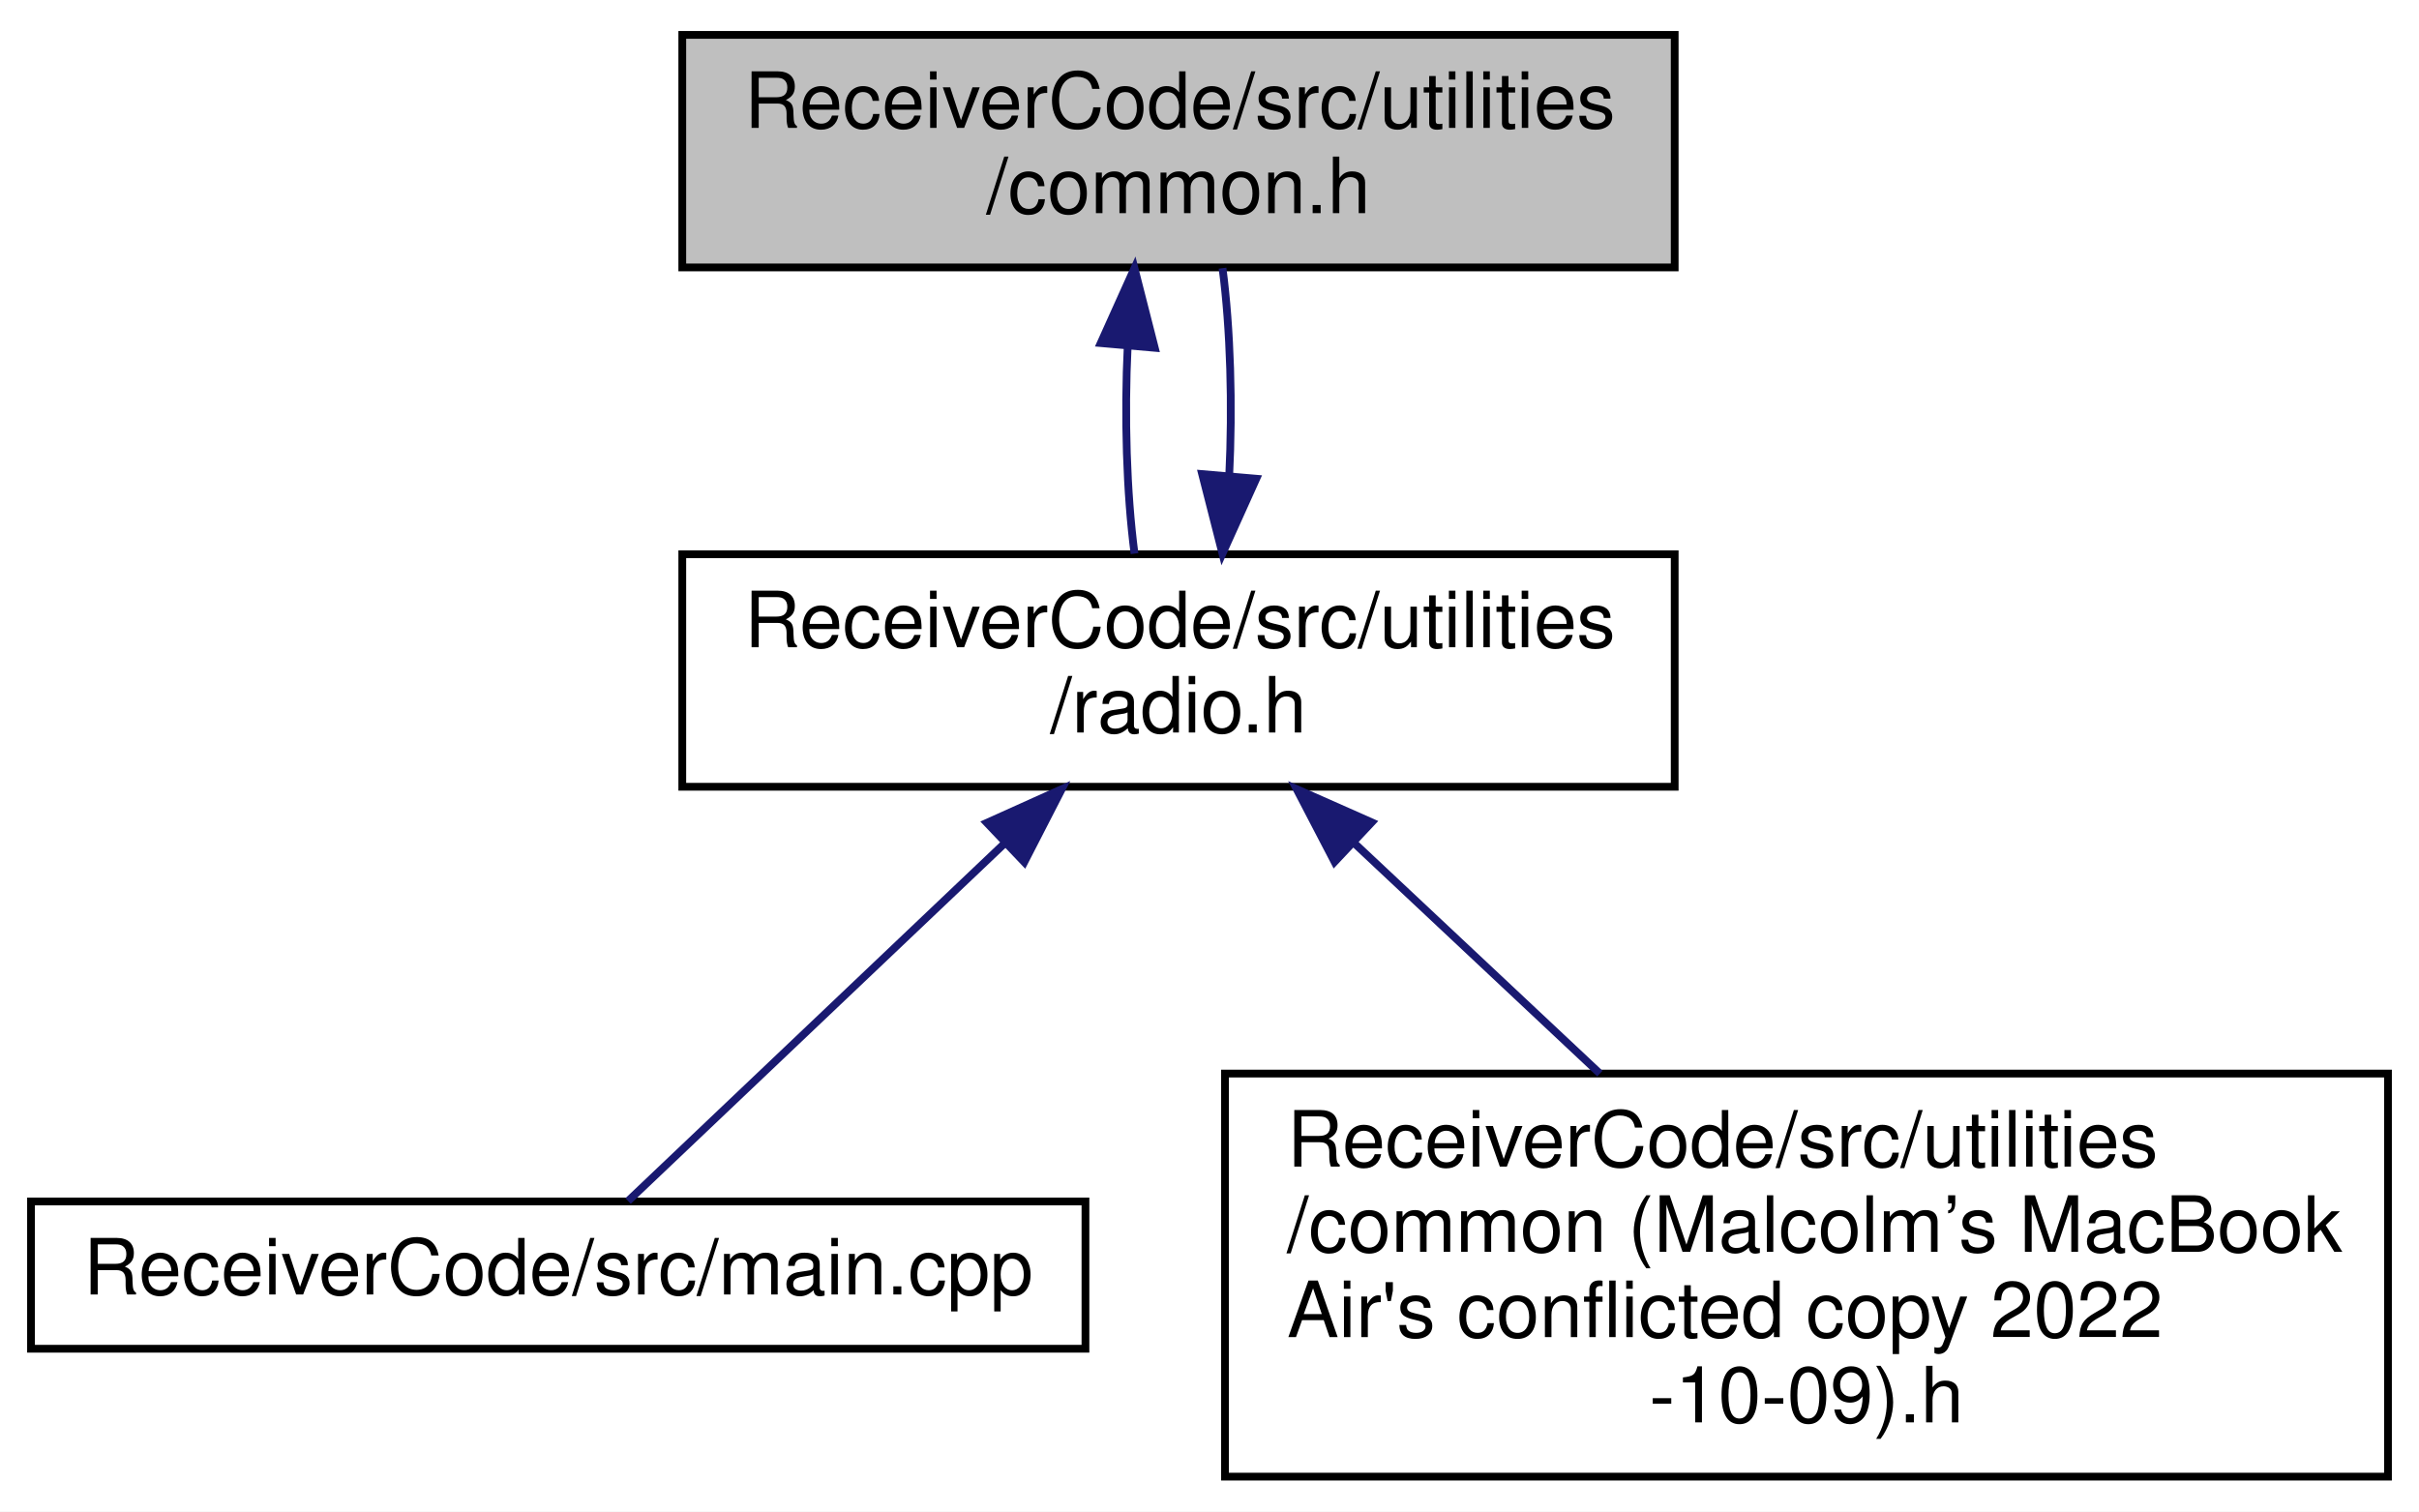
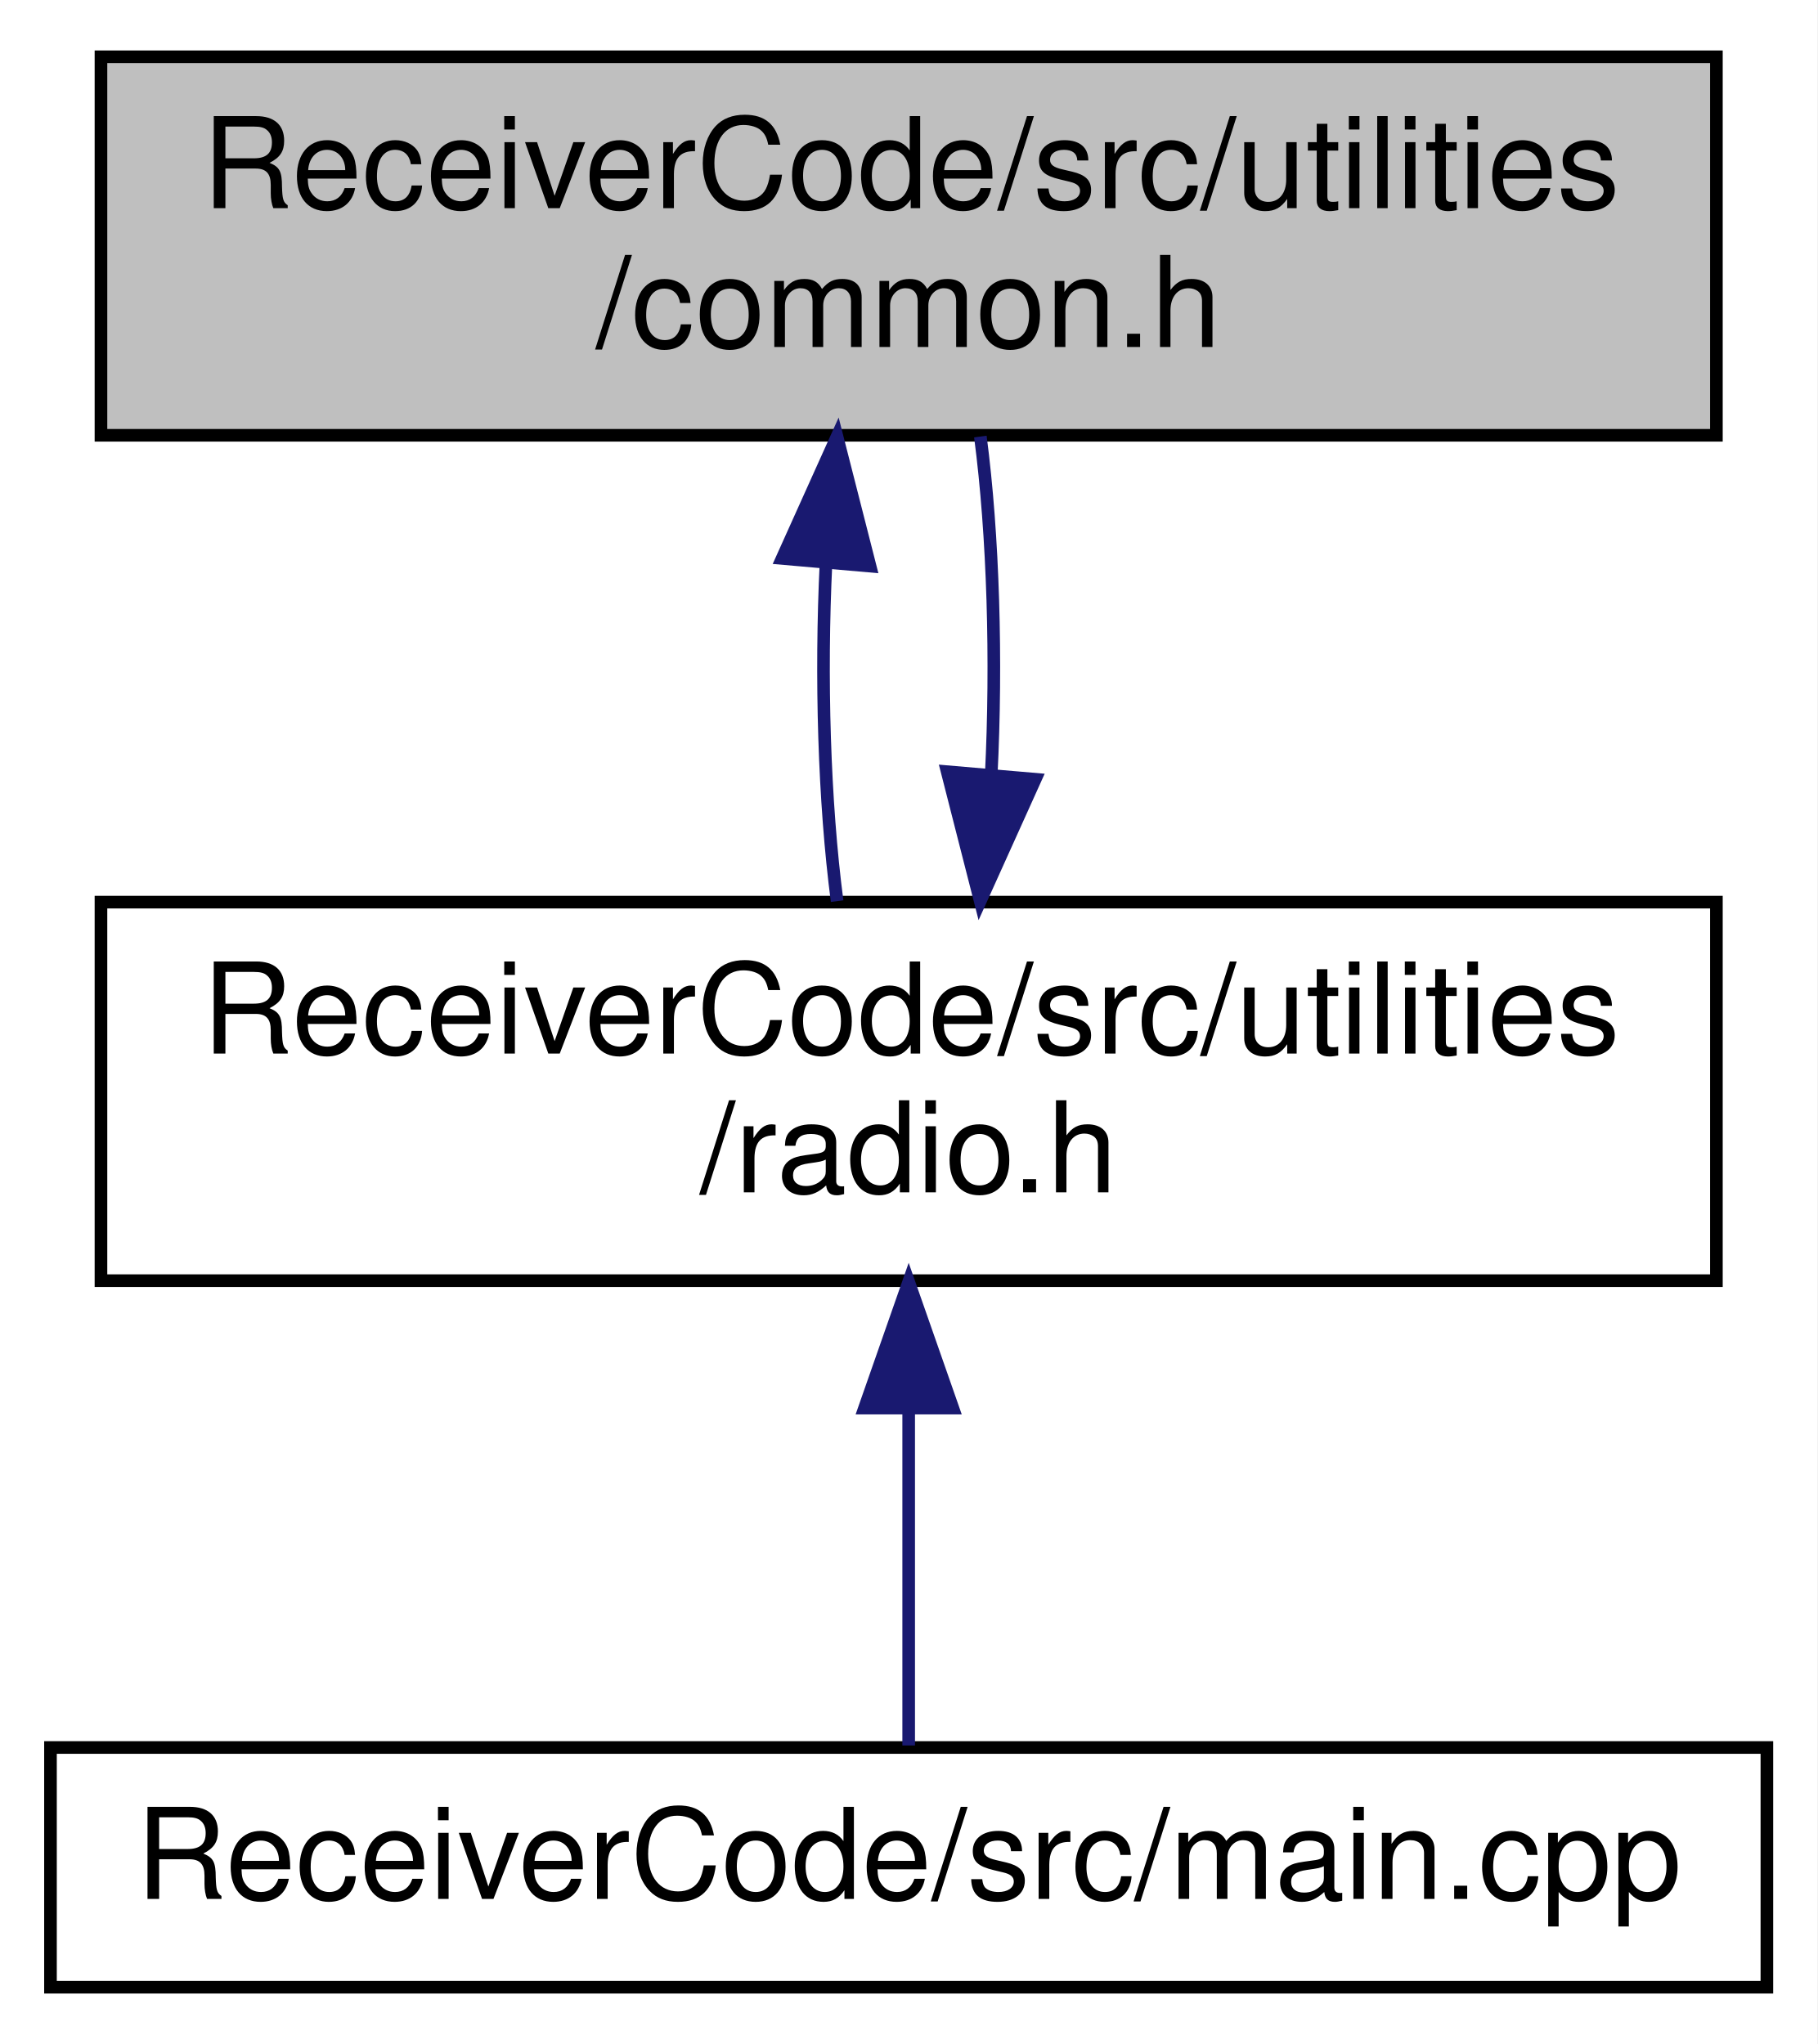
- <svg xmlns="http://www.w3.org/2000/svg" xmlns:xlink="http://www.w3.org/1999/xlink" width="312pt" height="195pt" viewBox="0.00 0.00 312.00 195.00">
-   <g id="graph0" class="graph" transform="scale(1 1) rotate(0) translate(4 191)">
-     <polygon fill="white" stroke="transparent" points="-4,4 -4,-191 308,-191 308,4 -4,4" />
+ <svg xmlns="http://www.w3.org/2000/svg" xmlns:xlink="http://www.w3.org/1999/xlink" width="144pt" height="162pt" viewBox="0.00 0.00 144.00 162.00">
+   <g id="graph0" class="graph" transform="scale(1 1) rotate(0) translate(4 158)">
+     <polygon fill="white" stroke="transparent" points="-4,4 -4,-158 140,-158 140,4 -4,4" />
    <g id="node1" class="node">
      <g id="a_node1">
        <a xlink:title=" ">
-           <polygon fill="#bfbfbf" stroke="black" points="84,-156.5 84,-186.5 212,-186.5 212,-156.5 84,-156.5" />
-           <text text-anchor="start" x="92" y="-174.5" font-family="Helvetica,sans-Serif" font-size="10.00">ReceiverCode/src/utilities</text>
-           <text text-anchor="middle" x="148" y="-163.5" font-family="Helvetica,sans-Serif" font-size="10.00">/common.h</text>
+           <polygon fill="#bfbfbf" stroke="black" points="4,-123.5 4,-153.5 132,-153.5 132,-123.5 4,-123.5" />
+           <text text-anchor="start" x="12" y="-141.5" font-family="Helvetica,sans-Serif" font-size="10.00">ReceiverCode/src/utilities</text>
+           <text text-anchor="middle" x="68" y="-130.5" font-family="Helvetica,sans-Serif" font-size="10.00">/common.h</text>
        </a>
      </g>
    </g>
    <g id="node2" class="node">
      <g id="a_node2">
        <a xlink:href="radio_8h.html" target="_top" xlink:title=" ">
-           <polygon fill="white" stroke="black" points="84,-89.5 84,-119.5 212,-119.5 212,-89.5 84,-89.5" />
-           <text text-anchor="start" x="92" y="-107.5" font-family="Helvetica,sans-Serif" font-size="10.00">ReceiverCode/src/utilities</text>
-           <text text-anchor="middle" x="148" y="-96.5" font-family="Helvetica,sans-Serif" font-size="10.00">/radio.h</text>
+           <polygon fill="white" stroke="black" points="4,-56.5 4,-86.5 132,-86.5 132,-56.5 4,-56.5" />
+           <text text-anchor="start" x="12" y="-74.5" font-family="Helvetica,sans-Serif" font-size="10.00">ReceiverCode/src/utilities</text>
+           <text text-anchor="middle" x="68" y="-63.5" font-family="Helvetica,sans-Serif" font-size="10.00">/radio.h</text>
        </a>
      </g>
    </g>
    <g id="edge1" class="edge">
-       <path fill="none" stroke="midnightblue" d="M141.45,-146.4C141.01,-137.37 141.3,-127.41 142.33,-119.58" />
-       <polygon fill="midnightblue" stroke="midnightblue" points="137.97,-146.74 142.32,-156.4 144.94,-146.13 137.97,-146.74" />
+       <path fill="none" stroke="midnightblue" d="M61.45,-113.4C61.01,-104.37 61.3,-94.41 62.33,-86.58" />
+       <polygon fill="midnightblue" stroke="midnightblue" points="57.97,-113.74 62.32,-123.4 64.94,-113.13 57.97,-113.74" />
    </g>
-     <g id="edge4" class="edge">
-       <path fill="none" stroke="midnightblue" d="M154.54,-129.57C154.99,-138.6 154.71,-148.56 153.68,-156.4" />
-       <polygon fill="midnightblue" stroke="midnightblue" points="158.03,-129.24 153.67,-119.58 151.05,-129.84 158.03,-129.24" />
+     <g id="edge3" class="edge">
+       <path fill="none" stroke="midnightblue" d="M74.54,-96.57C74.99,-105.6 74.71,-115.56 73.68,-123.4" />
+       <polygon fill="midnightblue" stroke="midnightblue" points="78.03,-96.24 73.67,-86.58 71.05,-96.84 78.03,-96.24" />
    </g>
    <g id="node3" class="node">
      <g id="a_node3">
-         <a xlink:href="_receiver_code_2src_2main_8cpp.html" target="_top" xlink:title=" ">
-           <polygon fill="white" stroke="black" points="0,-17 0,-36 136,-36 136,-17 0,-17" />
-           <text text-anchor="middle" x="68" y="-24" font-family="Helvetica,sans-Serif" font-size="10.00">ReceiverCode/src/main.cpp</text>
+         <a xlink:href="ReceiverCode_2src_2main_8cpp.html" target="_top" xlink:title=" ">
+           <polygon fill="white" stroke="black" points="0,-0.5 0,-19.5 136,-19.5 136,-0.5 0,-0.5" />
+           <text text-anchor="middle" x="68" y="-7.5" font-family="Helvetica,sans-Serif" font-size="10.00">ReceiverCode/src/main.cpp</text>
        </a>
      </g>
    </g>
    <g id="edge2" class="edge">
-       <path fill="none" stroke="midnightblue" d="M125.5,-82.13C109.44,-66.87 88.69,-47.15 77.01,-36.06" />
-       <polygon fill="midnightblue" stroke="midnightblue" points="123.29,-84.85 132.95,-89.2 128.11,-79.78 123.29,-84.85" />
-     </g>
-     <g id="node4" class="node">
-       <g id="a_node4">
-         <a xlink:href="common_01_07_malcolm_xE2_x80_x99s_01_mac_book_01_air's_01conflicted_01copy_012022-10-09_08_8h.html" target="_top" xlink:title=" ">
-           <polygon fill="white" stroke="black" points="154,-0.5 154,-52.5 304,-52.5 304,-0.5 154,-0.5" />
-           <text text-anchor="start" x="162" y="-40.5" font-family="Helvetica,sans-Serif" font-size="10.00">ReceiverCode/src/utilities</text>
-           <text text-anchor="start" x="162" y="-29.5" font-family="Helvetica,sans-Serif" font-size="10.00">/common (Malcolm’s MacBook</text>
-           <text text-anchor="start" x="162" y="-18.5" font-family="Helvetica,sans-Serif" font-size="10.00"> Air's conflicted copy 2022</text>
-           <text text-anchor="middle" x="229" y="-7.5" font-family="Helvetica,sans-Serif" font-size="10.00">-10-09).h</text>
-         </a>
-       </g>
-     </g>
-     <g id="edge3" class="edge">
-       <path fill="none" stroke="midnightblue" d="M170.69,-82.21C180.52,-72.98 192.11,-62.11 202.35,-52.5" />
-       <polygon fill="midnightblue" stroke="midnightblue" points="168.13,-79.81 163.24,-89.2 172.92,-84.91 168.13,-79.81" />
+       <path fill="none" stroke="midnightblue" d="M68,-46.29C68,-36.86 68,-26.65 68,-19.66" />
+       <polygon fill="midnightblue" stroke="midnightblue" points="64.5,-46.4 68,-56.4 71.5,-46.4 64.5,-46.4" />
    </g>
  </g>
</svg>
